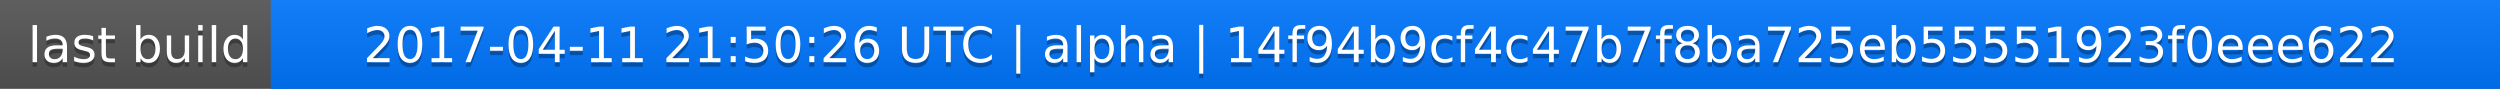
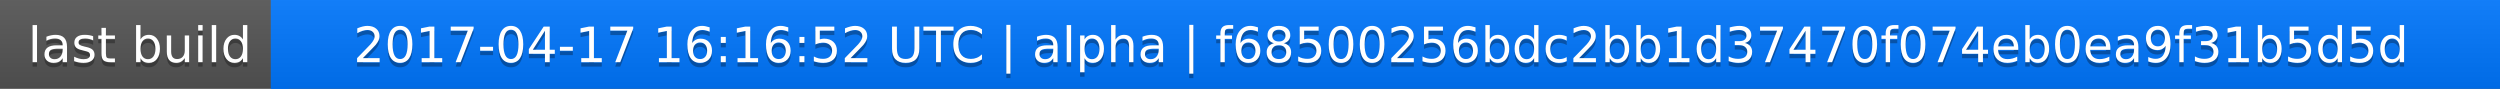
<svg xmlns="http://www.w3.org/2000/svg" width="563" height="20">
  <linearGradient id="a" x2="0" y2="100%">
    <stop offset="0" stop-color="#bbb" stop-opacity=".1" />
    <stop offset="1" stop-opacity=".1" />
  </linearGradient>
  <rect rx="0" width="563" height="20" fill="#555" />
  <rect rx="0" x="61" width="502" height="20" fill="#07f" />
  <path fill="#07f" d="M61 0h4v20h-4z" />
  <rect rx="0" width="563" height="20" fill="url(#a)" />
  <g fill="#fff" text-anchor="middle" font-family="DejaVu Sans,Verdana,Geneva,sans-serif" font-size="11">
    <text x="31.5" y="15" fill="#010101" fill-opacity=".3">last build</text>
    <text x="31.5" y="14">last build</text>
-     <text x="311" y="15" fill="#010101" fill-opacity=".3">2017-04-11 21:50:26 UTC | alpha | 14f94b9cf4c47b7f8ba725eb55551923f0eee622</text>
-     <text x="311" y="14">2017-04-11 21:50:26 UTC | alpha | 14f94b9cf4c47b7f8ba725eb55551923f0eee622</text>
+     <text x="311" y="15" fill="#010101" fill-opacity=".3">2017-04-17 16:16:52 UTC | alpha | f68500256bdc2bb1d37470f074eb0ea9f31b5d5d</text>
+     <text x="311" y="14">2017-04-17 16:16:52 UTC | alpha | f68500256bdc2bb1d37470f074eb0ea9f31b5d5d</text>
  </g>
</svg>
